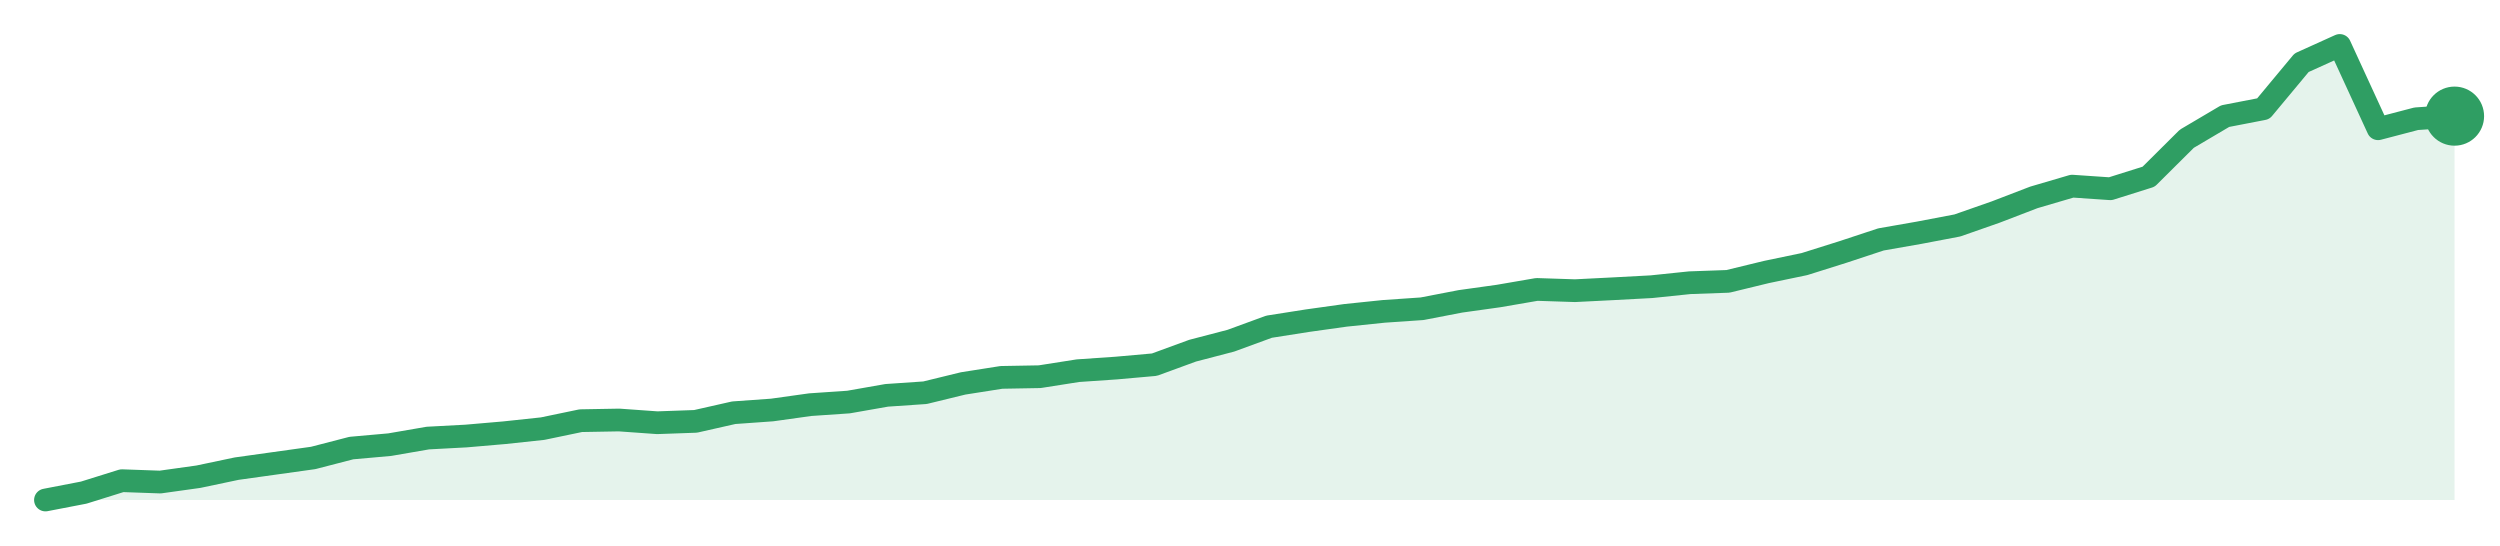
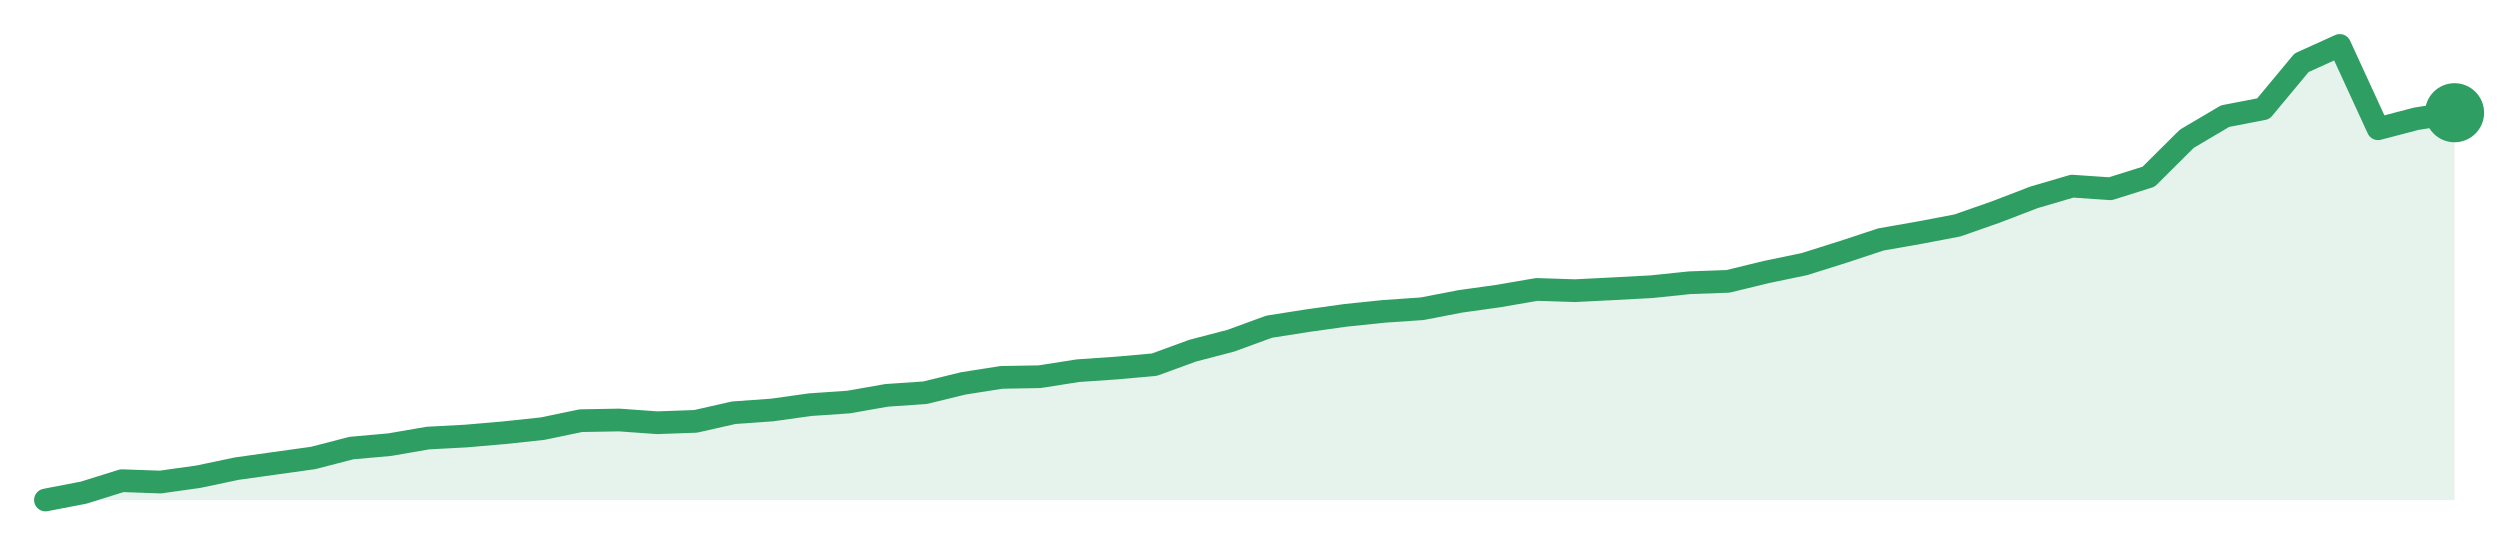
<svg xmlns="http://www.w3.org/2000/svg" width="220" height="48" viewBox="0 0 220 48" role="img" aria-label="trend">
-   <path d="M4.0,44.0 L4.0,44.0 L7.37,43.35 L10.73,42.3 L14.1,42.42 L17.46,41.95 L20.83,41.24 L24.19,40.77 L27.56,40.3 L30.92,39.43 L34.29,39.13 L37.65,38.55 L41.02,38.37 L44.38,38.08 L47.75,37.72 L51.11,37.02 L54.48,36.96 L57.84,37.2 L61.21,37.08 L64.57,36.32 L67.94,36.08 L71.3,35.61 L74.67,35.38 L78.03,34.79 L81.4,34.56 L84.76,33.74 L88.13,33.21 L91.49,33.15 L94.86,32.62 L98.22,32.39 L101.59,32.09 L104.95,30.86 L108.32,29.98 L111.68,28.75 L115.05,28.22 L118.41,27.75 L121.78,27.4 L125.14,27.17 L128.51,26.52 L131.87,26.05 L135.24,25.47 L138.6,25.58 L141.97,25.41 L145.33,25.23 L148.7,24.88 L152.06,24.76 L155.43,23.94 L158.79,23.24 L162.16,22.18 L165.52,21.07 L168.89,20.48 L172.25,19.84 L175.62,18.66 L178.98,17.37 L182.35,16.38 L185.71,16.61 L189.08,15.55 L192.44,12.21 L195.81,10.22 L199.17,9.57 L202.54,5.52 L205.9,4.0 L209.27,11.33 L212.63,10.45 L216.0,10.22 L216.0,44.0 Z" fill="#2f9e631f" />
-   <path d="M4.0,44.0 L7.37,43.35 L10.73,42.3 L14.1,42.42 L17.46,41.95 L20.83,41.24 L24.19,40.77 L27.56,40.3 L30.92,39.43 L34.29,39.13 L37.65,38.55 L41.02,38.37 L44.38,38.08 L47.75,37.72 L51.11,37.02 L54.48,36.96 L57.84,37.2 L61.21,37.08 L64.57,36.32 L67.94,36.08 L71.3,35.61 L74.67,35.38 L78.03,34.79 L81.4,34.56 L84.76,33.74 L88.13,33.21 L91.49,33.15 L94.86,32.62 L98.22,32.39 L101.59,32.09 L104.95,30.86 L108.32,29.98 L111.68,28.75 L115.05,28.22 L118.41,27.75 L121.78,27.4 L125.14,27.17 L128.51,26.52 L131.87,26.05 L135.24,25.47 L138.6,25.58 L141.97,25.41 L145.33,25.23 L148.7,24.88 L152.06,24.76 L155.43,23.94 L158.79,23.24 L162.16,22.18 L165.52,21.07 L168.89,20.48 L172.25,19.84 L175.62,18.66 L178.98,17.37 L182.35,16.38 L185.71,16.61 L189.08,15.55 L192.44,12.21 L195.81,10.22 L199.17,9.57 L202.54,5.52 L205.9,4.0 L209.27,11.33 L212.63,10.45 L216.0,10.22" fill="none" stroke="#2f9e63" stroke-width="2" stroke-linejoin="round" stroke-linecap="round" />
-   <circle cx="216.0" cy="10.22" r="2.6" fill="#2f9e63" />
+   <path d="M4.0,44.0 L4.0,44.0 L7.37,43.35 L10.73,42.3 L14.1,42.42 L17.46,41.95 L20.83,41.24 L24.19,40.77 L27.56,40.3 L30.92,39.43 L34.29,39.13 L37.65,38.55 L41.02,38.37 L44.38,38.08 L47.75,37.72 L51.11,37.02 L54.48,36.96 L57.84,37.2 L61.21,37.08 L64.57,36.32 L67.94,36.08 L71.3,35.61 L74.67,35.38 L78.03,34.79 L81.4,34.56 L84.76,33.74 L88.13,33.21 L91.49,33.15 L94.86,32.62 L98.22,32.39 L101.59,32.09 L104.95,30.86 L108.32,29.98 L111.68,28.75 L115.05,28.22 L118.41,27.75 L121.78,27.4 L125.14,27.17 L128.51,26.52 L131.87,26.05 L135.24,25.47 L138.6,25.58 L141.97,25.41 L145.33,25.23 L148.7,24.88 L152.06,24.76 L155.43,23.94 L158.79,23.24 L162.16,22.18 L165.52,21.07 L168.89,20.48 L172.25,19.84 L175.62,18.66 L178.98,17.37 L182.35,16.38 L185.71,16.61 L189.08,15.55 L192.44,12.21 L195.81,10.22 L199.17,9.57 L202.54,5.52 L205.9,4.0 L209.27,11.33 L212.63,10.45 L216.0,9.92 L216.0,44.0 Z" fill="#2f9e631f" />
+   <path d="M4.0,44.0 L7.37,43.35 L10.73,42.3 L14.1,42.42 L17.46,41.95 L20.83,41.24 L24.19,40.77 L27.56,40.3 L30.92,39.43 L34.29,39.13 L37.65,38.55 L41.02,38.37 L44.38,38.08 L47.75,37.72 L51.11,37.02 L54.48,36.96 L57.84,37.2 L61.21,37.08 L64.57,36.32 L67.94,36.08 L71.3,35.61 L74.67,35.38 L78.03,34.79 L81.4,34.56 L84.76,33.74 L88.13,33.21 L91.49,33.15 L94.86,32.62 L98.22,32.39 L101.59,32.09 L104.95,30.86 L108.32,29.98 L111.68,28.75 L115.05,28.22 L118.41,27.75 L121.78,27.4 L125.14,27.17 L128.51,26.52 L131.87,26.05 L135.24,25.47 L138.6,25.58 L141.97,25.41 L145.33,25.23 L148.7,24.88 L152.06,24.76 L155.43,23.94 L158.79,23.24 L162.16,22.18 L165.52,21.07 L168.89,20.48 L172.25,19.84 L175.62,18.66 L178.98,17.37 L182.35,16.38 L185.71,16.61 L189.08,15.55 L192.44,12.21 L195.81,10.22 L199.17,9.57 L202.54,5.52 L205.9,4.0 L209.27,11.33 L212.63,10.45 L216.0,9.92" fill="none" stroke="#2f9e63" stroke-width="2" stroke-linejoin="round" stroke-linecap="round" />
+   <circle cx="216.0" cy="9.92" r="2.6" fill="#2f9e63" />
</svg>
